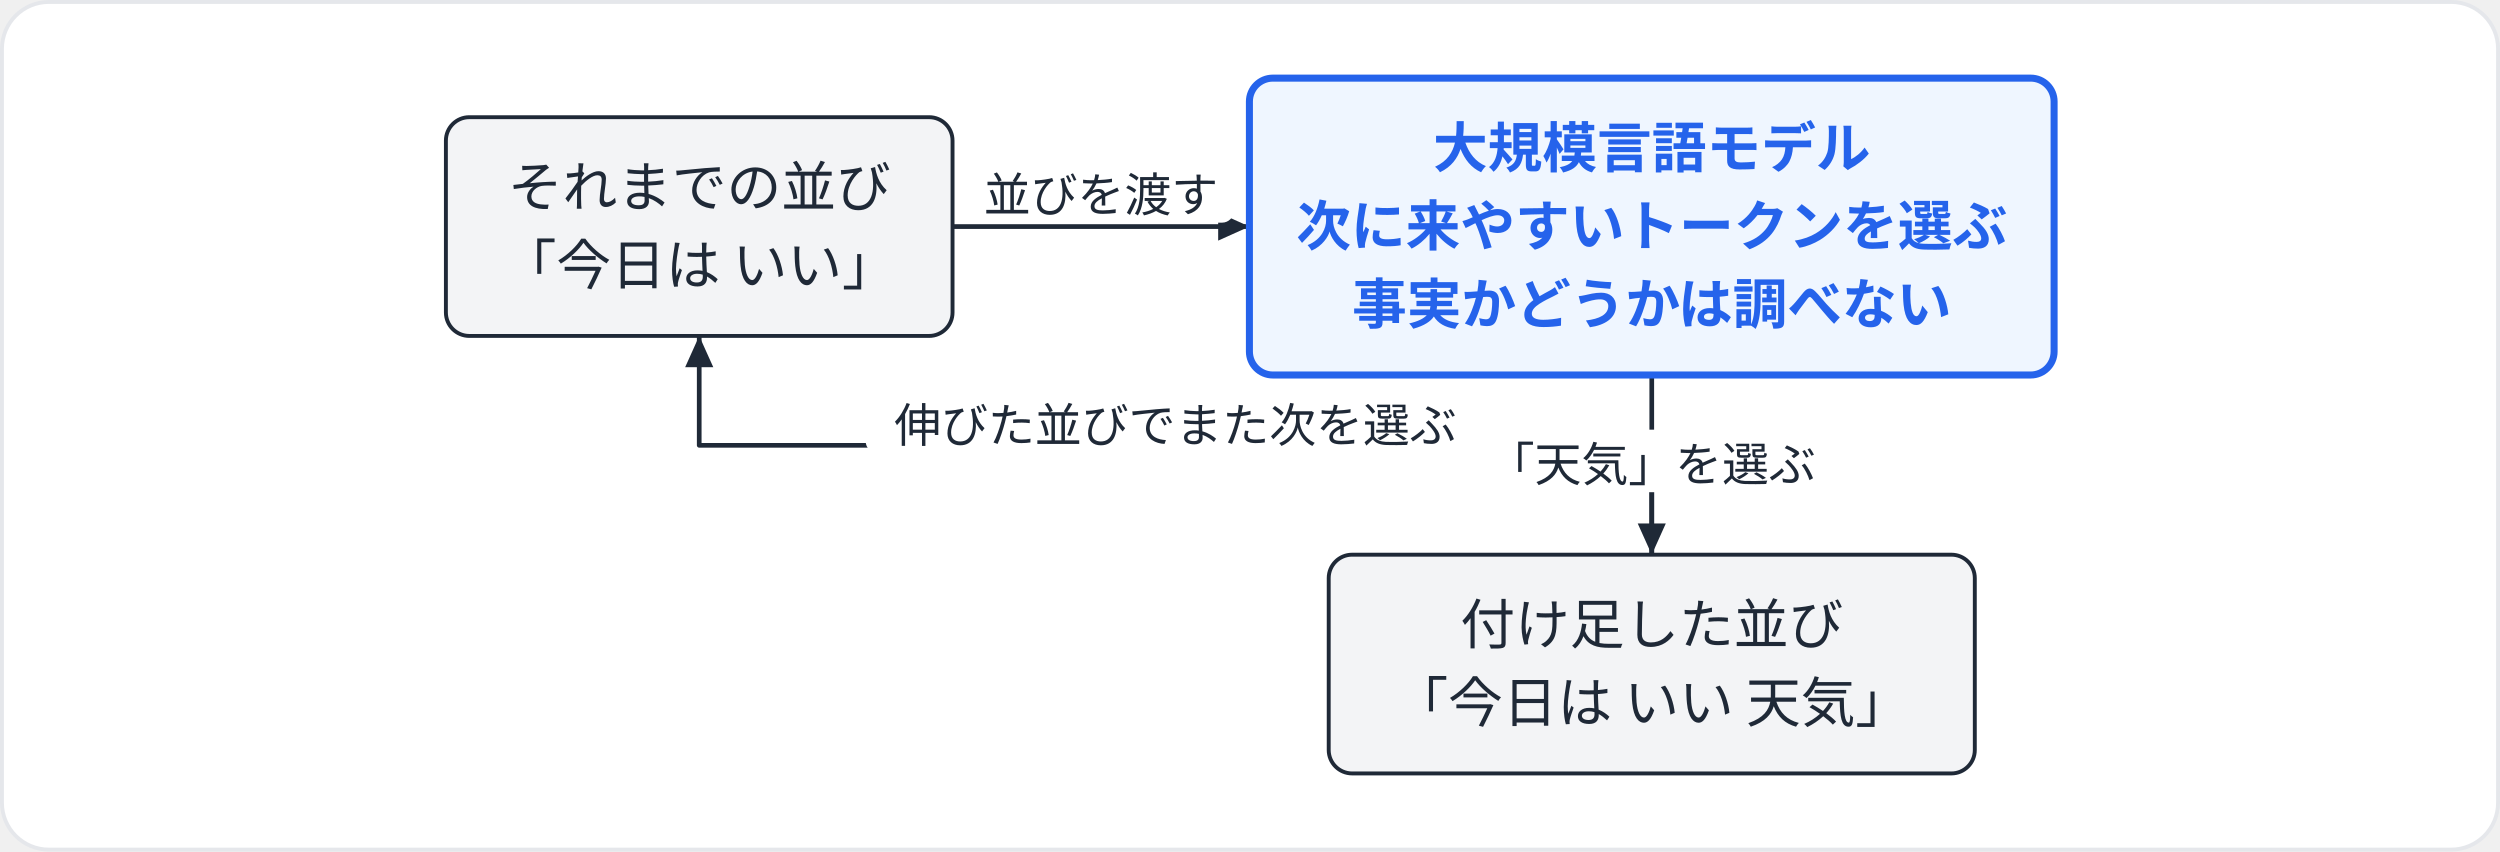
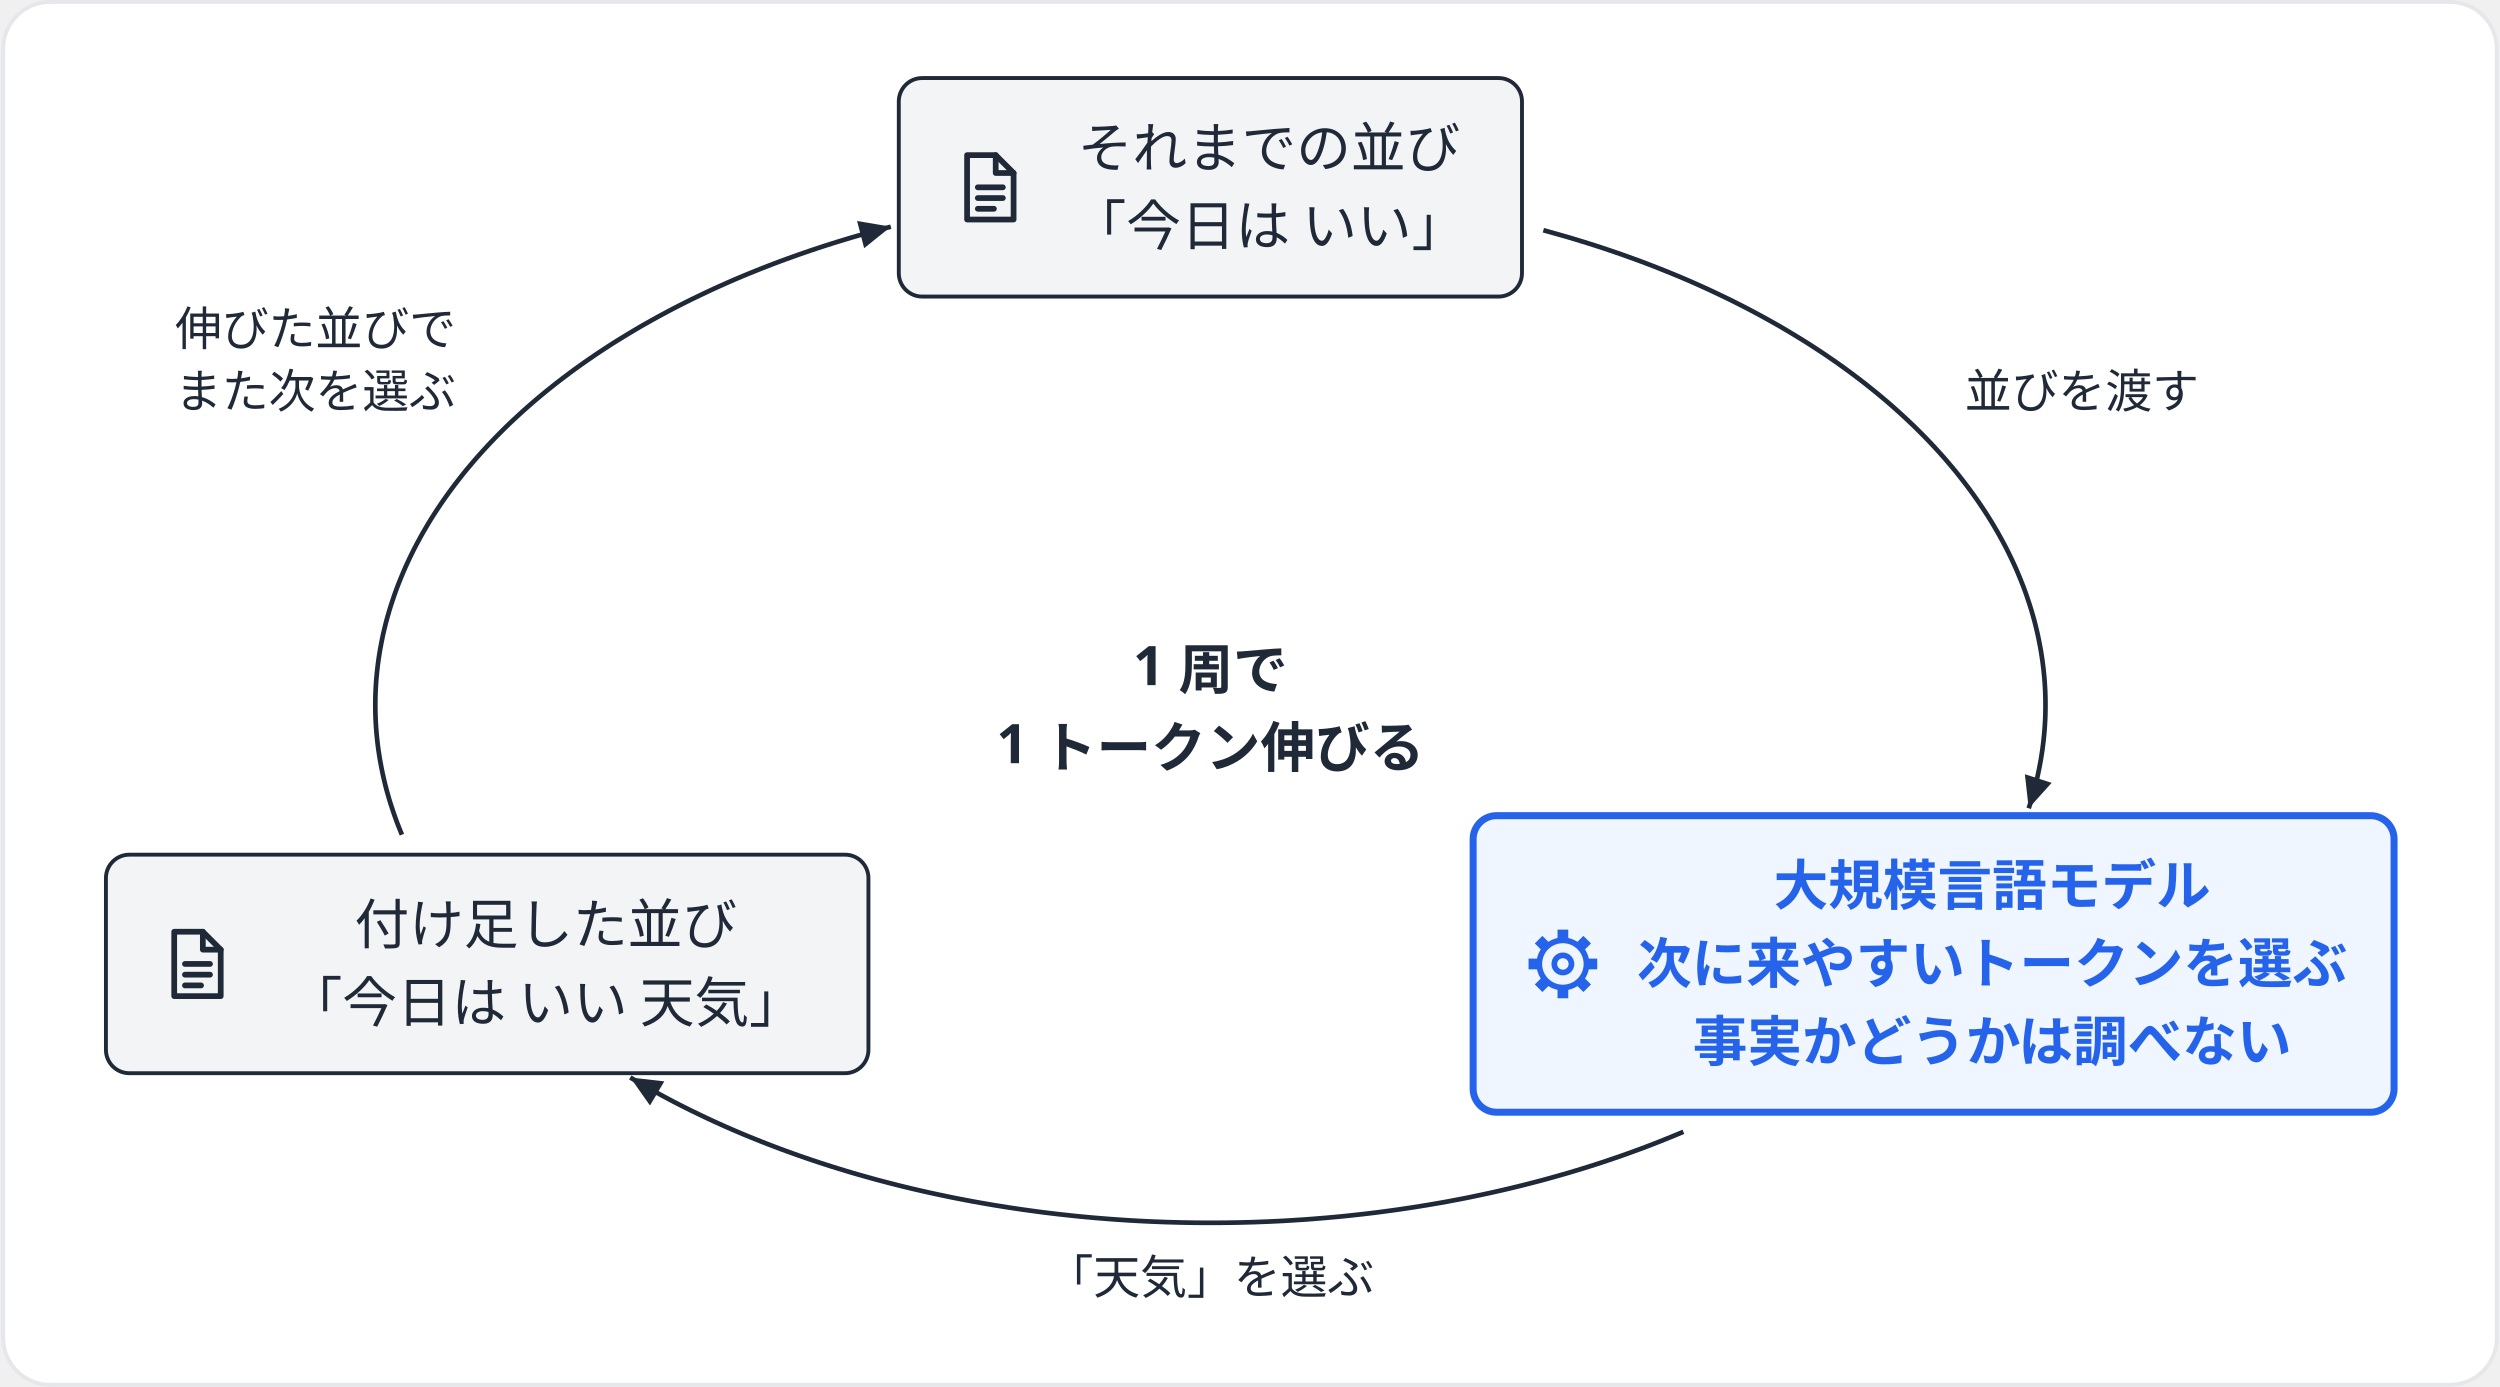
- <svg xmlns="http://www.w3.org/2000/svg" width="640" height="218" viewBox="0 0 640 218">
-   <rect x="0.5" y="0.5" width="639" height="217" rx="12" fill="#ffffff" stroke="#e5e7eb" stroke-width="1" />
-   <g transform="translate(114.15 20)">
-     <polyline points="129.7,38 205.7,38" fill="none" stroke="#1f2937" stroke-width="1.2" stroke-linejoin="round" />
-     <polygon points="205.7,38 197.7,41.6 197.7,34.4" fill="#1f2937" />
-     <polyline points="308.7,76 308.7,122" fill="none" stroke="#1f2937" stroke-width="1.2" stroke-linejoin="round" />
-     <polygon points="308.7,122 305.1,114 312.3,114" fill="#1f2937" />
-     <polyline points="308.7,122 308.7,94 64.85,94 64.85,66" fill="none" stroke="#1f2937" stroke-width="1.2" stroke-linejoin="round" />
-     <polygon points="64.85,66 68.45,74 61.25,74" fill="#1f2937" />
-     <rect x="0" y="10" width="129.7" height="56" rx="6" fill="#f3f4f6" stroke="#1f2937" stroke-width="1" />
-     <text x="64.85" y="32.9" font-family="Hiragino Sans, Hiragino Kaku Gothic ProN, Noto Sans JP, Yu Gothic, Meiryo, sans-serif" font-size="14" fill="#1f2937" text-anchor="middle">それまでの並び</text>
-     <text x="64.85" y="52.9" font-family="Hiragino Sans, Hiragino Kaku Gothic ProN, Noto Sans JP, Yu Gothic, Meiryo, sans-serif" font-size="14" fill="#1f2937" text-anchor="middle">「今日は いい」</text>
-     <rect x="205.7" y="0" width="206" height="76" rx="6" fill="#eff6ff" stroke="#2563eb" stroke-width="1.8" />
-     <text x="308.7" y="22.9" font-family="Hiragino Sans, Hiragino Kaku Gothic ProN, Noto Sans JP, Yu Gothic, Meiryo, sans-serif" font-size="14" fill="#2563eb" text-anchor="middle" font-weight="600">大規模言語モデル</text>
-     <text x="308.7" y="42.9" font-family="Hiragino Sans, Hiragino Kaku Gothic ProN, Noto Sans JP, Yu Gothic, Meiryo, sans-serif" font-size="14" fill="#2563eb" text-anchor="middle" font-weight="600">次に来やすいトークンを選ぶ</text>
-     <text x="308.7" y="62.9" font-family="Hiragino Sans, Hiragino Kaku Gothic ProN, Noto Sans JP, Yu Gothic, Meiryo, sans-serif" font-size="14" fill="#2563eb" text-anchor="middle" font-weight="600">事実かどうかは調べない</text>
-     <rect x="226" y="122" width="165.4" height="56" rx="6" fill="#f3f4f6" stroke="#1f2937" stroke-width="1" />
-     <text x="308.7" y="144.9" font-family="Hiragino Sans, Hiragino Kaku Gothic ProN, Noto Sans JP, Yu Gothic, Meiryo, sans-serif" font-size="14" fill="#1f2937" text-anchor="middle">付け足した並び</text>
-     <text x="308.7" y="164.9" font-family="Hiragino Sans, Hiragino Kaku Gothic ProN, Noto Sans JP, Yu Gothic, Meiryo, sans-serif" font-size="14" fill="#1f2937" text-anchor="middle">「今日は いい 天気」</text>
-     <rect x="133.7" y="21" width="68" height="16" rx="3" fill="#ffffff" />
-     <text x="167.7" y="34.2" font-family="Hiragino Sans, Hiragino Kaku Gothic ProN, Noto Sans JP, Yu Gothic, Meiryo, sans-serif" font-size="12" fill="#1f2937" text-anchor="middle">並びを渡す</text>
-     <rect x="262.7" y="90" width="92" height="16" rx="3" fill="#ffffff" />
-     <text x="308.7" y="103.2" font-family="Hiragino Sans, Hiragino Kaku Gothic ProN, Noto Sans JP, Yu Gothic, Meiryo, sans-serif" font-size="12" fill="#1f2937" text-anchor="middle">「天気」を選ぶ</text>
-     <rect x="107.47" y="80" width="158.6" height="16" rx="3" fill="#ffffff" />
-     <text x="186.77" y="93.2" font-family="Hiragino Sans, Hiragino Kaku Gothic ProN, Noto Sans JP, Yu Gothic, Meiryo, sans-serif" font-size="12" fill="#1f2937" text-anchor="middle">伸びた並びで
- また次を選ぶ</text>
+ <svg xmlns="http://www.w3.org/2000/svg" width="640" height="355" viewBox="0 0 640 355.36">
+   <rect x="0.5" y="0.5" width="639" height="354.36" rx="12" fill="#ffffff" stroke="#e5e7eb" stroke-width="1" />
+   <g transform="translate(26.82 20)">
+     <g transform="translate(283.03 160.68)">
+       <polyline points="85.33,-121.68 87.04,-121.21 88.74,-120.73 90.44,-120.25 92.13,-119.76 93.81,-119.25 95.49,-118.74 97.15,-118.22 98.81,-117.69 100.47,-117.15 102.11,-116.6 103.75,-116.04 105.38,-115.48 107,-114.9 108.61,-114.32 110.22,-113.73 111.81,-113.13 113.4,-112.52 114.98,-111.9 116.55,-111.27 118.11,-110.64 119.67,-110 121.21,-109.35 122.75,-108.69 124.27,-108.02 125.79,-107.34 127.29,-106.66 128.79,-105.96 130.27,-105.26 131.75,-104.55 133.22,-103.84 134.67,-103.11 136.12,-102.38 137.56,-101.64 138.98,-100.89 140.4,-100.13 141.8,-99.37 143.19,-98.6 144.58,-97.82 145.95,-97.04 147.31,-96.24 148.66,-95.44 149.99,-94.63 151.32,-93.82 152.64,-93 153.94,-92.17 155.23,-91.33 156.51,-90.49 157.78,-89.64 159.03,-88.78 160.28,-87.92 161.51,-87.05 162.73,-86.17 163.93,-85.29 165.13,-84.39 166.31,-83.5 167.48,-82.6 168.63,-81.69 169.78,-80.77 170.91,-79.85 172.03,-78.92 173.13,-77.99 174.22,-77.05 175.3,-76.1 176.36,-75.15 177.41,-74.19 178.45,-73.23 179.48,-72.26 180.49,-71.29 181.48,-70.31 182.46,-69.33 183.43,-68.34 184.39,-67.34 185.33,-66.34 186.26,-65.33 187.17,-64.32 188.07,-63.31 188.95,-62.29 189.82,-61.26 190.68,-60.24 191.52,-59.2 192.34,-58.16 193.15,-57.12 193.95,-56.07 194.73,-55.02 195.5,-53.97 196.25,-52.91 196.99,-51.84 197.71,-50.77 198.42,-49.7 199.11,-48.63 199.79,-47.55 200.45,-46.47 201.09,-45.38 201.73,-44.29 202.34,-43.2 202.94,-42.1 203.53,-41 204.1,-39.9 204.65,-38.79 205.19,-37.68 205.71,-36.57 206.22,-35.46 206.71,-34.34 207.18,-33.22 207.64,-32.1 208.09,-30.97 208.52,-29.85 208.93,-28.72 209.32,-27.59 209.7,-26.45 210.07,-25.32 210.42,-24.18 210.75,-23.04 211.07,-21.9 211.37,-20.76 211.65,-19.61 211.92,-18.47 212.17,-17.32 212.4,-16.17 212.62,-15.02 212.83,-13.87 213.01,-12.72 213.19,-11.56 213.34,-10.41 213.48,-9.26 213.6,-8.1 213.71,-6.94 213.8,-5.79 213.87,-4.63 213.93,-3.47 213.97,-2.32 213.99,-1.16 214,0 213.99,1.16 213.97,2.32 213.93,3.47 213.87,4.63 213.8,5.79 213.71,6.94 213.6,8.1 213.48,9.26 213.34,10.41 213.19,11.56 213.01,12.72 212.83,13.87 212.62,15.02 212.4,16.17 212.17,17.32 211.92,18.47 211.65,19.61 211.37,20.76 211.07,21.9 210.75,23.04 210.42,24.18 210.07,25.32 209.7,26.45" fill="none" stroke="#1f2937" stroke-width="1.2" stroke-linejoin="round" />
+       <polygon points="209.7,26.45 208.72,17.73 215.58,19.93" fill="#1f2937" />
+       <polyline points="121.21,109.35 119.67,110 118.11,110.64 116.55,111.27 114.98,111.9 113.4,112.52 111.81,113.13 110.22,113.73 108.61,114.32 107,114.9 105.38,115.48 103.75,116.04 102.11,116.6 100.47,117.15 98.81,117.69 97.15,118.22 95.49,118.74 93.81,119.25 92.13,119.76 90.44,120.25 88.74,120.73 87.04,121.21 85.33,121.68 83.62,122.13 81.89,122.58 80.17,123.02 78.43,123.45 76.69,123.87 74.94,124.28 73.19,124.68 71.43,125.07 69.67,125.45 67.9,125.82 66.13,126.19 64.35,126.54 62.57,126.88 60.78,127.22 58.99,127.54 57.19,127.85 55.39,128.16 53.58,128.45 51.77,128.74 49.96,129.01 48.14,129.28 46.32,129.53 44.49,129.78 42.66,130.02 40.83,130.24 39,130.46 37.16,130.66 35.32,130.86 33.48,131.05 31.63,131.22 29.78,131.39 27.93,131.54 26.08,131.69 24.23,131.83 22.37,131.95 20.51,132.07 18.65,132.18 16.79,132.27 14.93,132.36 13.06,132.43 11.2,132.5 9.33,132.55 7.47,132.6 5.6,132.63 3.73,132.66 1.87,132.67 0,132.68 -1.87,132.67 -3.73,132.66 -5.6,132.63 -7.47,132.6 -9.33,132.55 -11.2,132.5 -13.06,132.43 -14.93,132.36 -16.79,132.27 -18.65,132.18 -20.51,132.07 -22.37,131.95 -24.23,131.83 -26.08,131.69 -27.93,131.54 -29.78,131.39 -31.63,131.22 -33.48,131.05 -35.32,130.86 -37.16,130.66 -39,130.46 -40.83,130.24 -42.66,130.02 -44.49,129.78 -46.32,129.53 -48.14,129.28 -49.96,129.01 -51.77,128.74 -53.58,128.45 -55.39,128.16 -57.19,127.85 -58.99,127.54 -60.78,127.22 -62.57,126.88 -64.35,126.54 -66.13,126.19 -67.9,125.82 -69.67,125.45 -71.43,125.07 -73.19,124.68 -74.94,124.28 -76.69,123.87 -78.43,123.45 -80.17,123.02 -81.89,122.58 -83.62,122.13 -85.33,121.68 -87.04,121.21 -88.74,120.73 -90.44,120.25 -92.13,119.76 -93.81,119.25 -95.49,118.74 -97.15,118.22 -98.81,117.69 -100.47,117.15 -102.11,116.6 -103.75,116.04 -105.38,115.48 -107,114.9 -108.61,114.32 -110.22,113.73 -111.81,113.13 -113.4,112.52 -114.98,111.9 -116.55,111.27 -118.11,110.64 -119.67,110 -121.21,109.35 -122.75,108.69 -124.27,108.02 -125.79,107.34 -127.29,106.66 -128.79,105.96 -130.27,105.26 -131.75,104.55 -133.22,103.84 -134.67,103.11 -136.12,102.38 -137.56,101.64 -138.98,100.89 -140.4,100.13 -141.8,99.37 -143.19,98.6 -144.58,97.82 -145.95,97.04 -147.31,96.24 -148.66,95.44" fill="none" stroke="#1f2937" stroke-width="1.2" stroke-linejoin="round" />
+       <polygon points="-148.66,95.44 -139.94,96.43 -143.61,102.62" fill="#1f2937" />
+       <polyline points="-207.18,33.22 -207.64,32.1 -208.09,30.97 -208.52,29.85 -208.93,28.72 -209.32,27.59 -209.7,26.45 -210.07,25.32 -210.42,24.18 -210.75,23.04 -211.07,21.9 -211.37,20.76 -211.65,19.61 -211.92,18.47 -212.17,17.32 -212.4,16.17 -212.62,15.02 -212.83,13.87 -213.01,12.72 -213.19,11.56 -213.34,10.41 -213.48,9.26 -213.6,8.1 -213.71,6.94 -213.8,5.79 -213.87,4.63 -213.93,3.47 -213.97,2.32 -213.99,1.16 -214,0 -213.99,-1.16 -213.97,-2.32 -213.93,-3.47 -213.87,-4.63 -213.8,-5.79 -213.71,-6.94 -213.6,-8.1 -213.48,-9.26 -213.34,-10.41 -213.19,-11.56 -213.01,-12.72 -212.83,-13.87 -212.62,-15.02 -212.4,-16.17 -212.17,-17.32 -211.92,-18.47 -211.65,-19.61 -211.37,-20.76 -211.07,-21.9 -210.75,-23.04 -210.42,-24.18 -210.07,-25.32 -209.7,-26.45 -209.32,-27.59 -208.93,-28.72 -208.52,-29.85 -208.09,-30.97 -207.64,-32.1 -207.18,-33.22 -206.71,-34.34 -206.22,-35.46 -205.71,-36.57 -205.19,-37.68 -204.65,-38.79 -204.1,-39.9 -203.53,-41 -202.94,-42.1 -202.34,-43.2 -201.73,-44.29 -201.09,-45.38 -200.45,-46.47 -199.79,-47.55 -199.11,-48.63 -198.42,-49.7 -197.71,-50.77 -196.99,-51.84 -196.25,-52.91 -195.5,-53.97 -194.73,-55.02 -193.95,-56.07 -193.15,-57.12 -192.34,-58.16 -191.52,-59.2 -190.68,-60.24 -189.82,-61.26 -188.95,-62.29 -188.07,-63.31 -187.17,-64.32 -186.26,-65.33 -185.33,-66.34 -184.39,-67.34 -183.43,-68.34 -182.46,-69.33 -181.48,-70.31 -180.49,-71.29 -179.48,-72.26 -178.45,-73.23 -177.41,-74.19 -176.36,-75.15 -175.3,-76.1 -174.22,-77.05 -173.13,-77.99 -172.03,-78.92 -170.91,-79.85 -169.78,-80.77 -168.63,-81.69 -167.48,-82.6 -166.31,-83.5 -165.13,-84.39 -163.93,-85.29 -162.73,-86.17 -161.51,-87.05 -160.28,-87.92 -159.03,-88.78 -157.78,-89.64 -156.51,-90.49 -155.23,-91.33 -153.94,-92.17 -152.64,-93 -151.32,-93.82 -149.99,-94.63 -148.66,-95.44 -147.31,-96.24 -145.95,-97.04 -144.58,-97.82 -143.19,-98.6 -141.8,-99.37 -140.4,-100.13 -138.98,-100.89 -137.56,-101.64 -136.12,-102.38 -134.67,-103.11 -133.22,-103.84 -131.75,-104.55 -130.27,-105.26 -128.79,-105.96 -127.29,-106.66 -125.79,-107.34 -124.27,-108.02 -122.75,-108.69 -121.21,-109.35 -119.67,-110 -118.11,-110.64 -116.55,-111.27 -114.98,-111.9 -113.4,-112.52 -111.81,-113.13 -110.22,-113.73 -108.61,-114.32 -107,-114.9 -105.38,-115.48 -103.75,-116.04 -102.11,-116.6 -100.47,-117.15 -98.81,-117.69 -97.15,-118.22 -95.49,-118.74 -93.81,-119.25 -92.13,-119.76 -90.44,-120.25 -88.74,-120.73 -87.04,-121.21 -85.33,-121.68 -83.62,-122.13 -81.89,-122.58" fill="none" stroke="#1f2937" stroke-width="1.2" stroke-linejoin="round" />
+       <polygon points="-81.89,-122.58 -88.73,-117.08 -90.54,-124.05" fill="#1f2937" />
+       <rect x="-79.85" y="-160.68" width="159.7" height="56" rx="6" fill="#f3f4f6" stroke="#1f2937" stroke-width="1" />
+       <g transform="translate(-67.85 -143.68) scale(0.9167)" fill="none" stroke="#1f2937" stroke-width="1.6" stroke-linecap="round" stroke-linejoin="round">
+         <path d="M6 3 H14 L19 8 V21 H6 Z" />
+         <path d="M14 3 V8 H19" />
+         <path d="M9 12 H16 M9 15 H16 M9 18 H13.5" />
+       </g>
+       <text x="15" y="-137.78" font-family="Hiragino Sans, Hiragino Kaku Gothic ProN, Noto Sans JP, Yu Gothic, Meiryo, sans-serif" font-size="14" fill="#1f2937" text-anchor="middle">それまでの並び</text>
+       <text x="15" y="-117.78" font-family="Hiragino Sans, Hiragino Kaku Gothic ProN, Noto Sans JP, Yu Gothic, Meiryo, sans-serif" font-size="14" fill="#1f2937" text-anchor="middle">「今日は いい」</text>
+       <rect x="67.33" y="28.34" width="236" height="76" rx="6" fill="#eff6ff" stroke="#2563eb" stroke-width="1.8" />
+       <g transform="translate(79.33 55.34) scale(0.9167)" fill="none" stroke="#2563eb" stroke-width="1.6" stroke-linecap="round" stroke-linejoin="round">
+         <circle cx="12" cy="12" r="6.6" />
+         <circle cx="12" cy="12" r="2.4" />
+         <path d="M 18.6 12 L 21.6 12 M 16.67 16.67 L 18.79 18.79 M 12 18.6 L 12 21.6 M 7.33 16.67 L 5.21 18.79 M 5.4 12 L 2.4 12 M 7.33 7.33 L 5.21 5.21 M 12 5.4 L 12 2.4 M 16.67 7.33 L 18.79 5.21" stroke-width="3" stroke-linecap="butt" />
+       </g>
+       <text x="200.33" y="51.24" font-family="Hiragino Sans, Hiragino Kaku Gothic ProN, Noto Sans JP, Yu Gothic, Meiryo, sans-serif" font-size="14" fill="#2563eb" text-anchor="middle" font-weight="600">大規模言語モデル</text>
+       <text x="200.33" y="71.24" font-family="Hiragino Sans, Hiragino Kaku Gothic ProN, Noto Sans JP, Yu Gothic, Meiryo, sans-serif" font-size="14" fill="#2563eb" text-anchor="middle" font-weight="600">次に来やすいトークンを選ぶ</text>
+       <text x="200.33" y="91.24" font-family="Hiragino Sans, Hiragino Kaku Gothic ProN, Noto Sans JP, Yu Gothic, Meiryo, sans-serif" font-size="14" fill="#2563eb" text-anchor="middle" font-weight="600">事実かどうかは調べない</text>
+       <rect x="-283.03" y="38.34" width="195.4" height="56" rx="6" fill="#f3f4f6" stroke="#1f2937" stroke-width="1" />
+       <g transform="translate(-271.03 55.34) scale(0.9167)" fill="none" stroke="#1f2937" stroke-width="1.6" stroke-linecap="round" stroke-linejoin="round">
+         <path d="M6 3 H14 L19 8 V21 H6 Z" />
+         <path d="M14 3 V8 H19" />
+         <path d="M9 12 H16 M9 15 H16 M9 18 H13.5" />
+       </g>
+       <text x="-170.33" y="61.24" font-family="Hiragino Sans, Hiragino Kaku Gothic ProN, Noto Sans JP, Yu Gothic, Meiryo, sans-serif" font-size="14" fill="#1f2937" text-anchor="middle">付け足した並び</text>
+       <text x="-170.33" y="81.24" font-family="Hiragino Sans, Hiragino Kaku Gothic ProN, Noto Sans JP, Yu Gothic, Meiryo, sans-serif" font-size="14" fill="#1f2937" text-anchor="middle">「今日は いい 天気」</text>
+       <text x="223.33" y="-76.14" font-family="Hiragino Sans, Hiragino Kaku Gothic ProN, Noto Sans JP, Yu Gothic, Meiryo, sans-serif" font-size="12" fill="#1f2937" text-anchor="middle">並びを渡す</text>
+       <text x="0" y="150.88" font-family="Hiragino Sans, Hiragino Kaku Gothic ProN, Noto Sans JP, Yu Gothic, Meiryo, sans-serif" font-size="12" fill="#1f2937" text-anchor="middle">「天気」を選ぶ</text>
+       <text x="-229.33" y="-92.14" font-family="Hiragino Sans, Hiragino Kaku Gothic ProN, Noto Sans JP, Yu Gothic, Meiryo, sans-serif" font-size="12" fill="#1f2937" text-anchor="middle">伸びた並びで</text>
+       <text x="-229.33" y="-76.14" font-family="Hiragino Sans, Hiragino Kaku Gothic ProN, Noto Sans JP, Yu Gothic, Meiryo, sans-serif" font-size="12" fill="#1f2937" text-anchor="middle">また次を選ぶ</text>
+       <text x="0" y="-5.1" font-family="Hiragino Sans, Hiragino Kaku Gothic ProN, Noto Sans JP, Yu Gothic, Meiryo, sans-serif" font-size="14" fill="#1f2937" text-anchor="middle" font-weight="600">1 周で</text>
+       <text x="0" y="14.9" font-family="Hiragino Sans, Hiragino Kaku Gothic ProN, Noto Sans JP, Yu Gothic, Meiryo, sans-serif" font-size="14" fill="#1f2937" text-anchor="middle" font-weight="600">1 トークン伸びる</text>
+     </g>
  </g>
</svg>
